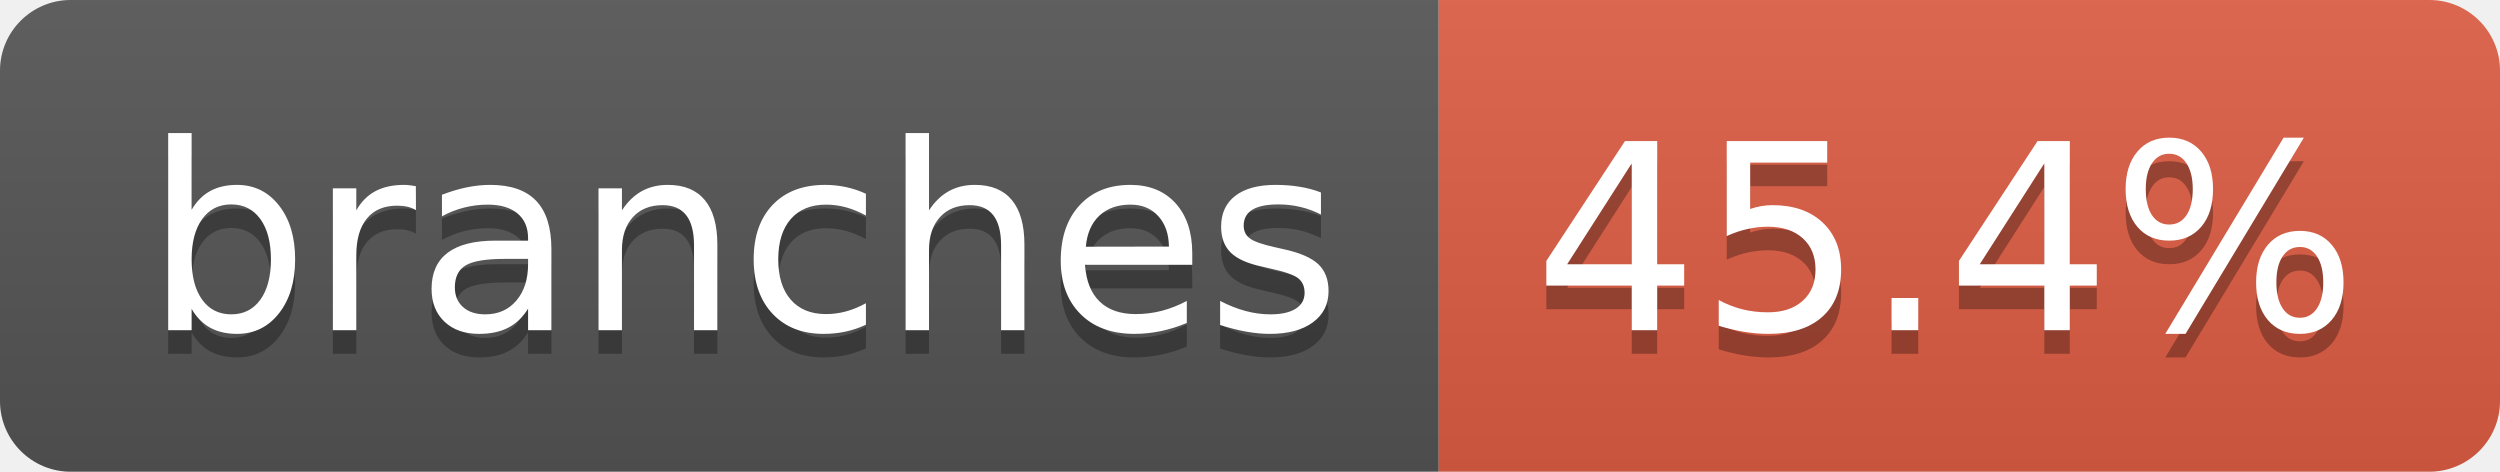
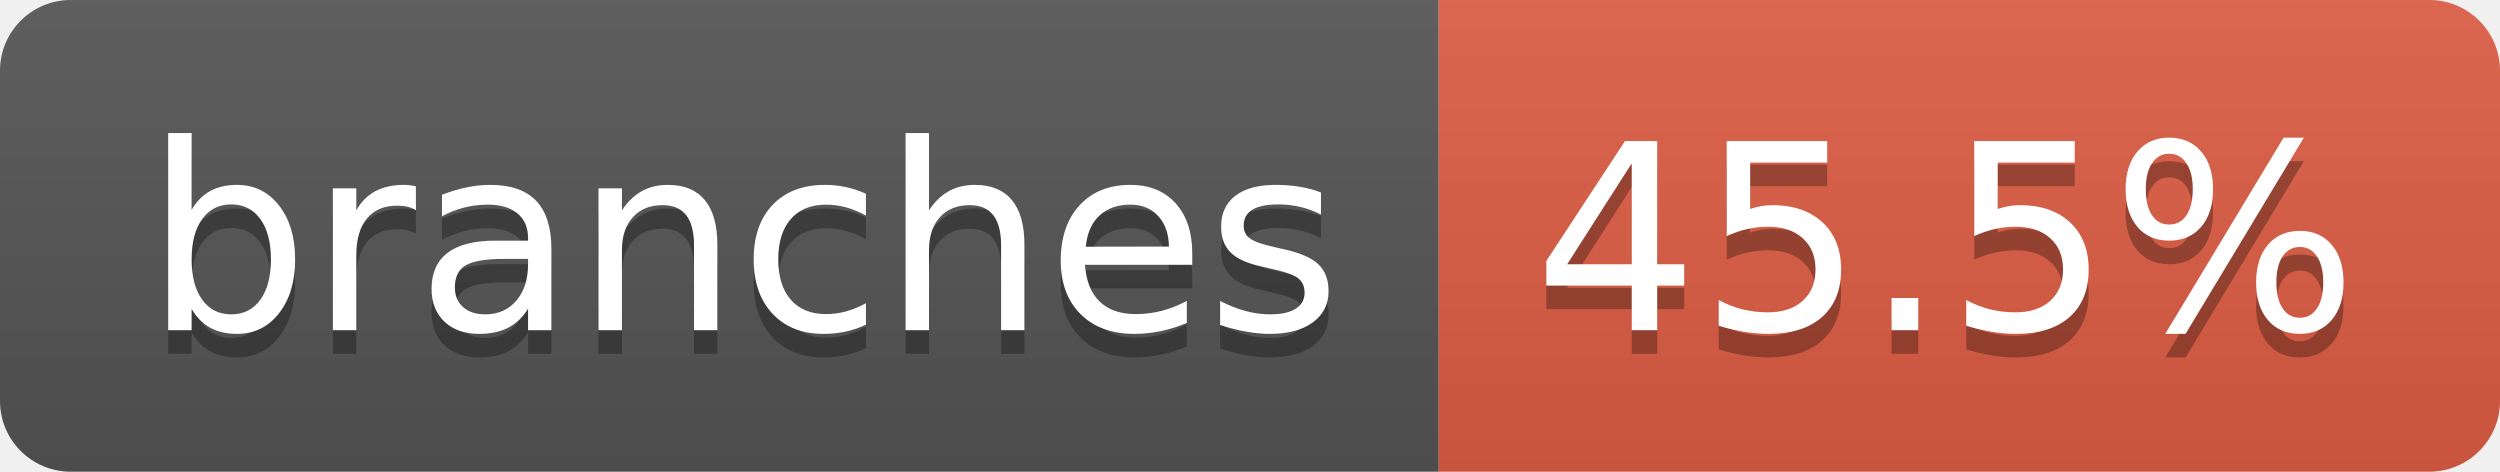
- <svg xmlns="http://www.w3.org/2000/svg" width="106" height="20" role="img" aria-label="branches: 45.4%">
+ <svg xmlns="http://www.w3.org/2000/svg" width="106" height="20" role="img" aria-label="branches: 45.5%">
  <linearGradient id="s" x2="0" y2="100%">
    <stop offset="0" stop-color="#bbb" stop-opacity=".1" />
    <stop offset="1" stop-opacity=".1" />
  </linearGradient>
  <clipPath id="r">
    <rect width="106" height="20" rx="3" fill="#fff" />
  </clipPath>
  <g clip-path="url(#r)">
    <rect width="61" height="20" fill="#555" />
    <rect x="61" width="45" height="20" fill="#e05d44" />
    <rect width="106" height="20" fill="url(#s)" />
  </g>
  <g fill="#fff" text-anchor="middle" font-family="Verdana,Geneva,DejaVu Sans,sans-serif" text-rendering="geometricPrecision" font-size="110">
    <text aria-hidden="true" x="315" y="150" fill="#010101" fill-opacity=".3" transform="scale(.1)" textLength="507">branches</text>
    <text x="315" y="140" transform="scale(.1)" fill="#fff" textLength="507">branches</text>
-     <text aria-hidden="true" x="825" y="150" fill="#010101" fill-opacity=".3" transform="scale(.1)" textLength="350">45.4%</text>
-     <text x="825" y="140" transform="scale(.1)" fill="#fff" textLength="350">45.4%</text>
+     <text aria-hidden="true" x="825" y="150" fill="#010101" fill-opacity=".3" transform="scale(.1)" textLength="350">45.5%</text>
+     <text x="825" y="140" transform="scale(.1)" fill="#fff" textLength="350">45.5%</text>
  </g>
</svg>
